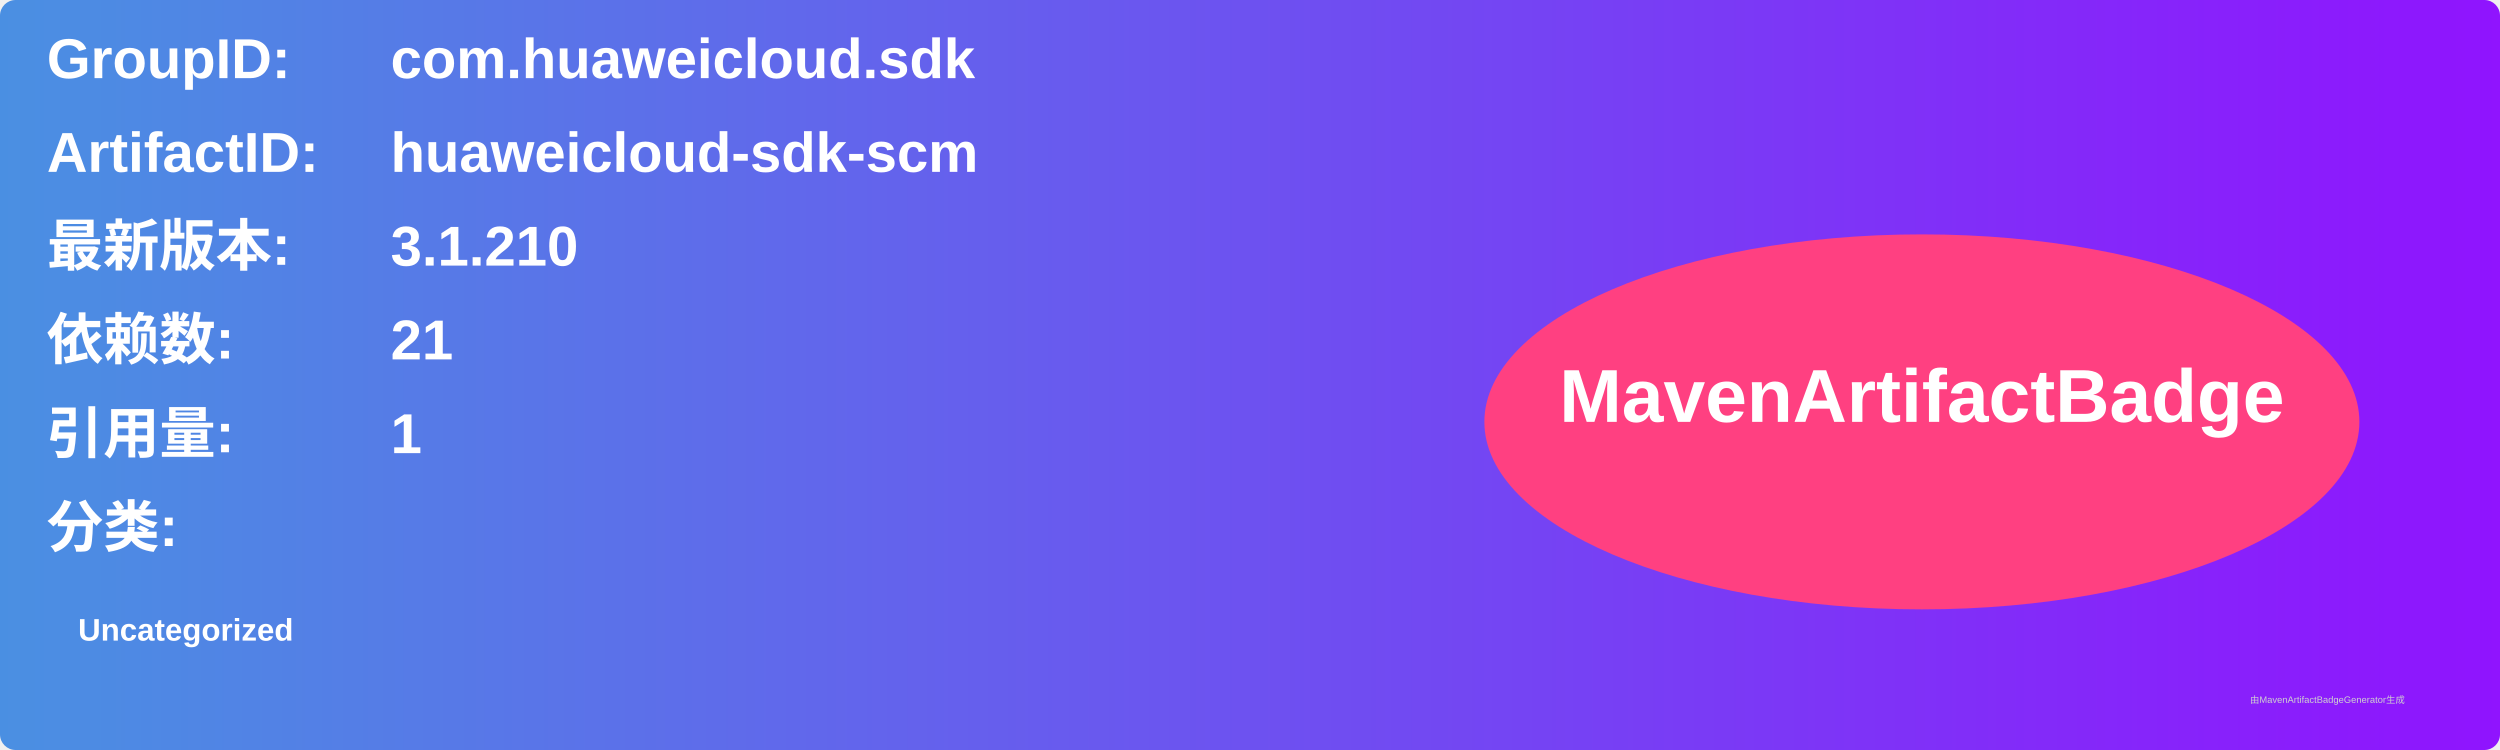
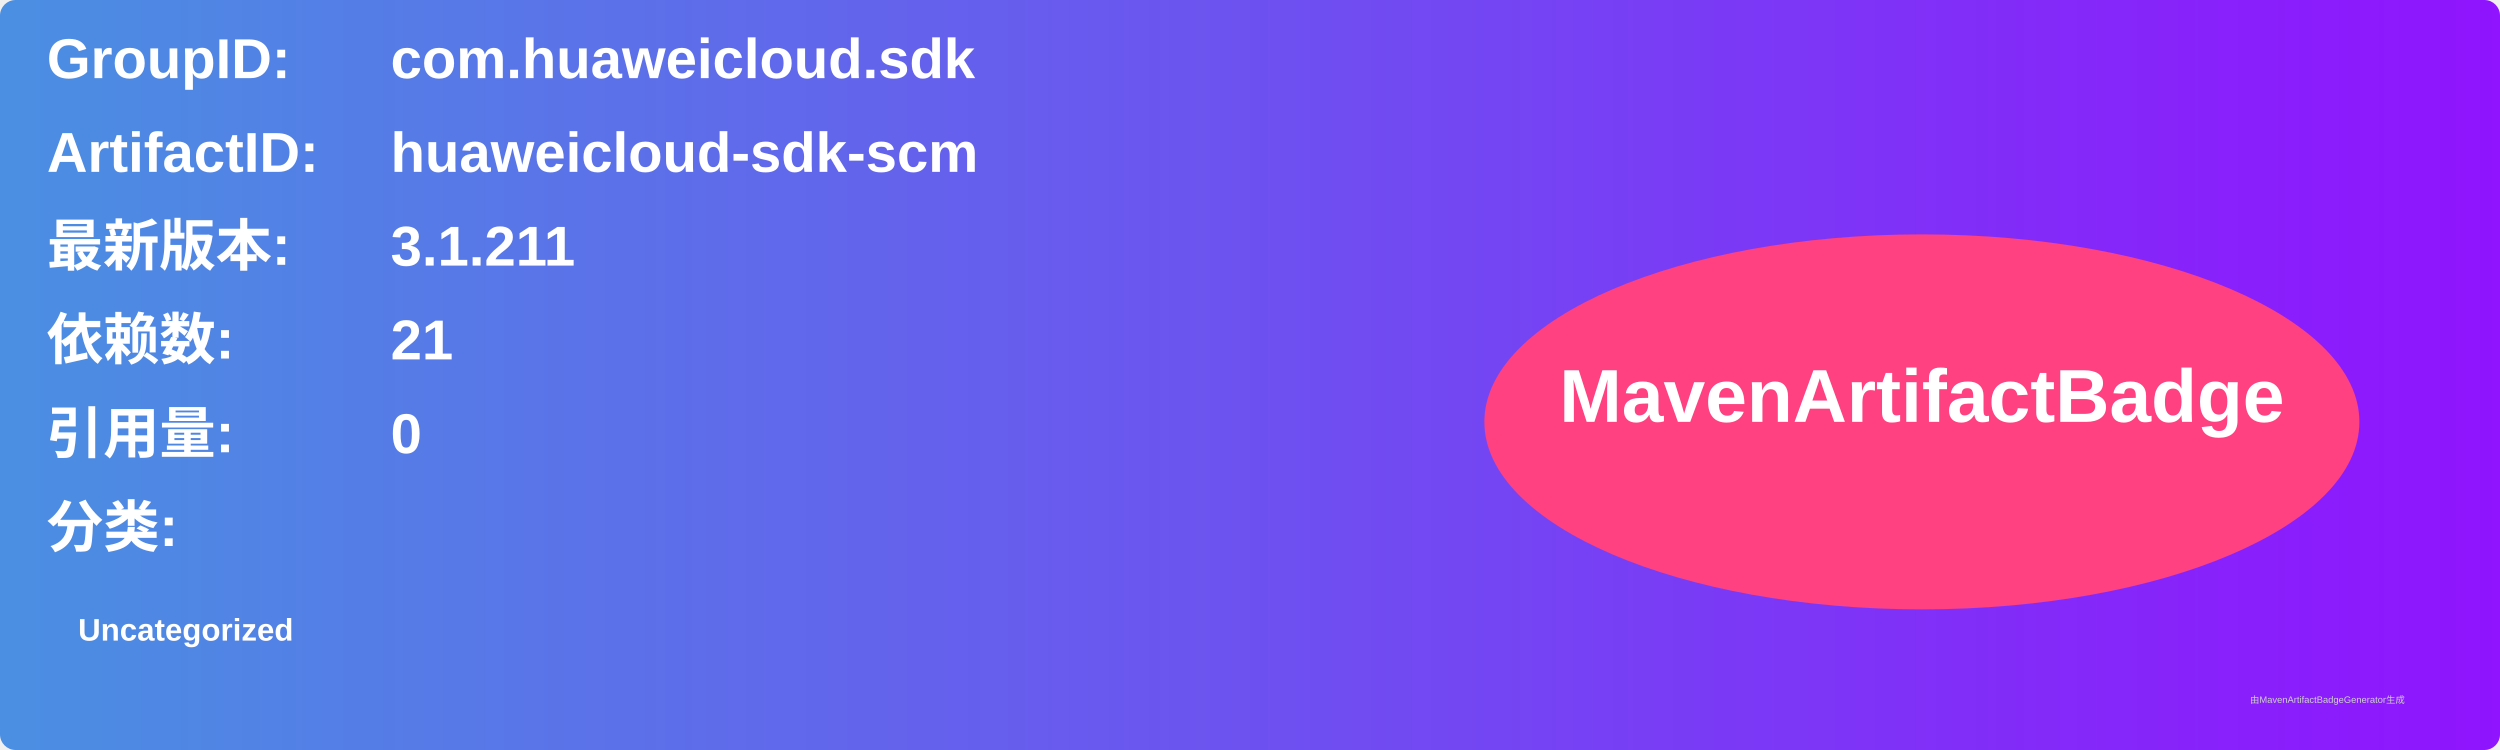
<svg xmlns="http://www.w3.org/2000/svg" width="800" height="240" viewBox="0 0 800 240">
  <linearGradient id="grad" x1="0%" y1="0%" x2="100%" y2="0%">
    <stop offset="0%" stop-color="#4a90e2" />
    <stop offset="100%" stop-color="#9013fe" />
  </linearGradient>
  <rect width="100%" height="100%" rx="5" ry="5" fill="url(#grad)" />
  <g transform="translate(15, 15)">
    <text x="0" y="10" font-family="Arial" font-size="18" fill="white" font-weight="bold" width="260">GroupID:</text>
    <text x="110" y="10" font-family="Arial" font-size="18" fill="white" font-weight="bold" width="460">com.huaweicloud.sdk</text>
    <text x="0" y="40" font-family="Arial" font-size="18" fill="white" font-weight="bold" width="260">ArtifactID:</text>
    <text x="110" y="40" font-family="Arial" font-size="18" fill="white" font-weight="bold" width="460">huaweicloud-sdk-scm</text>
    <text x="0" y="70" font-family="Arial" font-size="18" fill="white" font-weight="bold">最新版本:</text>
    <text x="110" y="70" font-family="Arial" font-size="18" fill="white" font-weight="bold">
-       <tspan font-weight="bold">3.1.210</tspan>
+       <tspan font-weight="bold">3.1.211</tspan>
    </text>
    <text x="0" y="100" font-family="Arial" font-size="18" fill="white" font-weight="bold">依赖数: </text>
    <text x="110" y="100" font-family="Arial" font-size="18" fill="white">
      <tspan font-weight="bold">21</tspan>
    </text>
    <text x="0" y="130" font-family="Arial" font-size="18" fill="white" font-weight="bold">引用量: </text>
    <text x="110" y="130" font-family="Arial" font-size="18" fill="white">
-       <tspan font-weight="bold">1</tspan>
+       <tspan font-weight="bold">0</tspan>
    </text>
    <text x="0" y="160" font-family="Arial" font-size="18" fill="white" font-weight="bold">分类:</text>
    <text x="10" y="190" font-family="Arial" font-size="10" fill="white">
      <tspan font-weight="bold">Uncategorized</tspan>
    </text>
    <ellipse cx="600" cy="120" rx="140" ry="60" fill="#ff4081" />
    <text x="600" y="120" text-anchor="middle" font-family="Arial" font-size="24" fill="white" font-weight="bold">MavenArtifactBadge</text>
  </g>
  <text x="720" y="225" font-family="Arial" font-size="3" fill="#d0d0d0">由MavenArtifactBadgeGenerator生成</text>
</svg>
